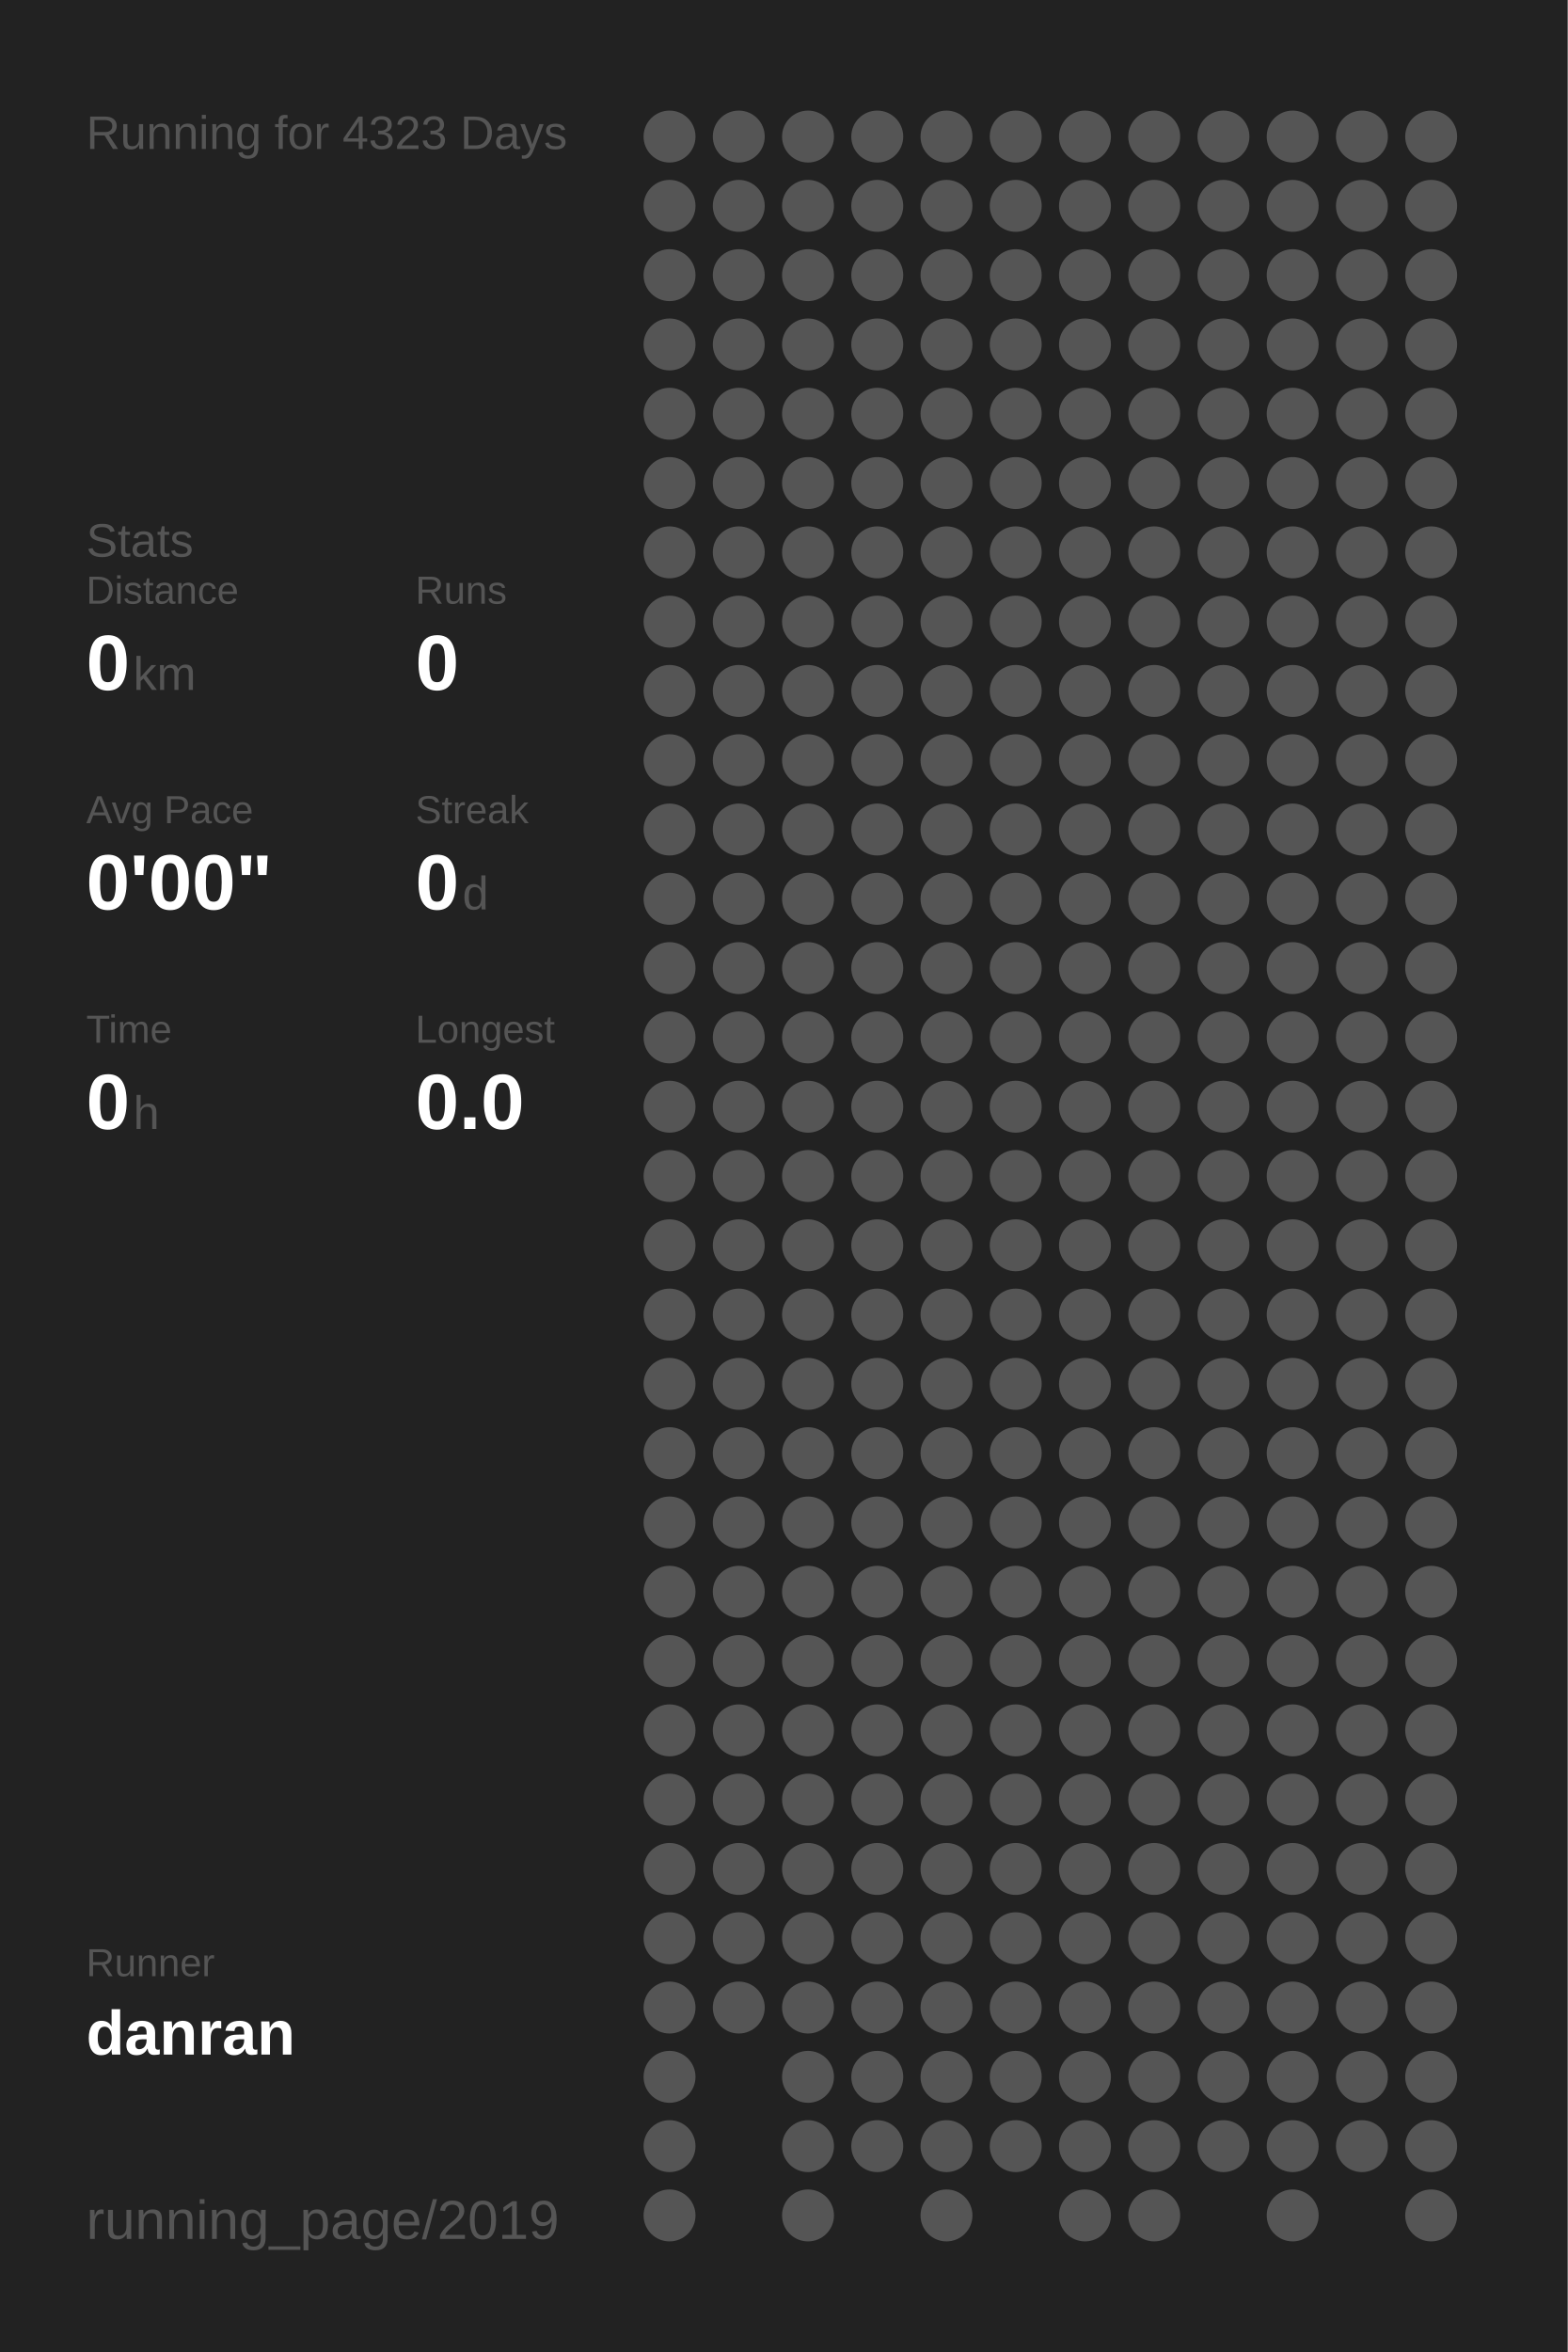
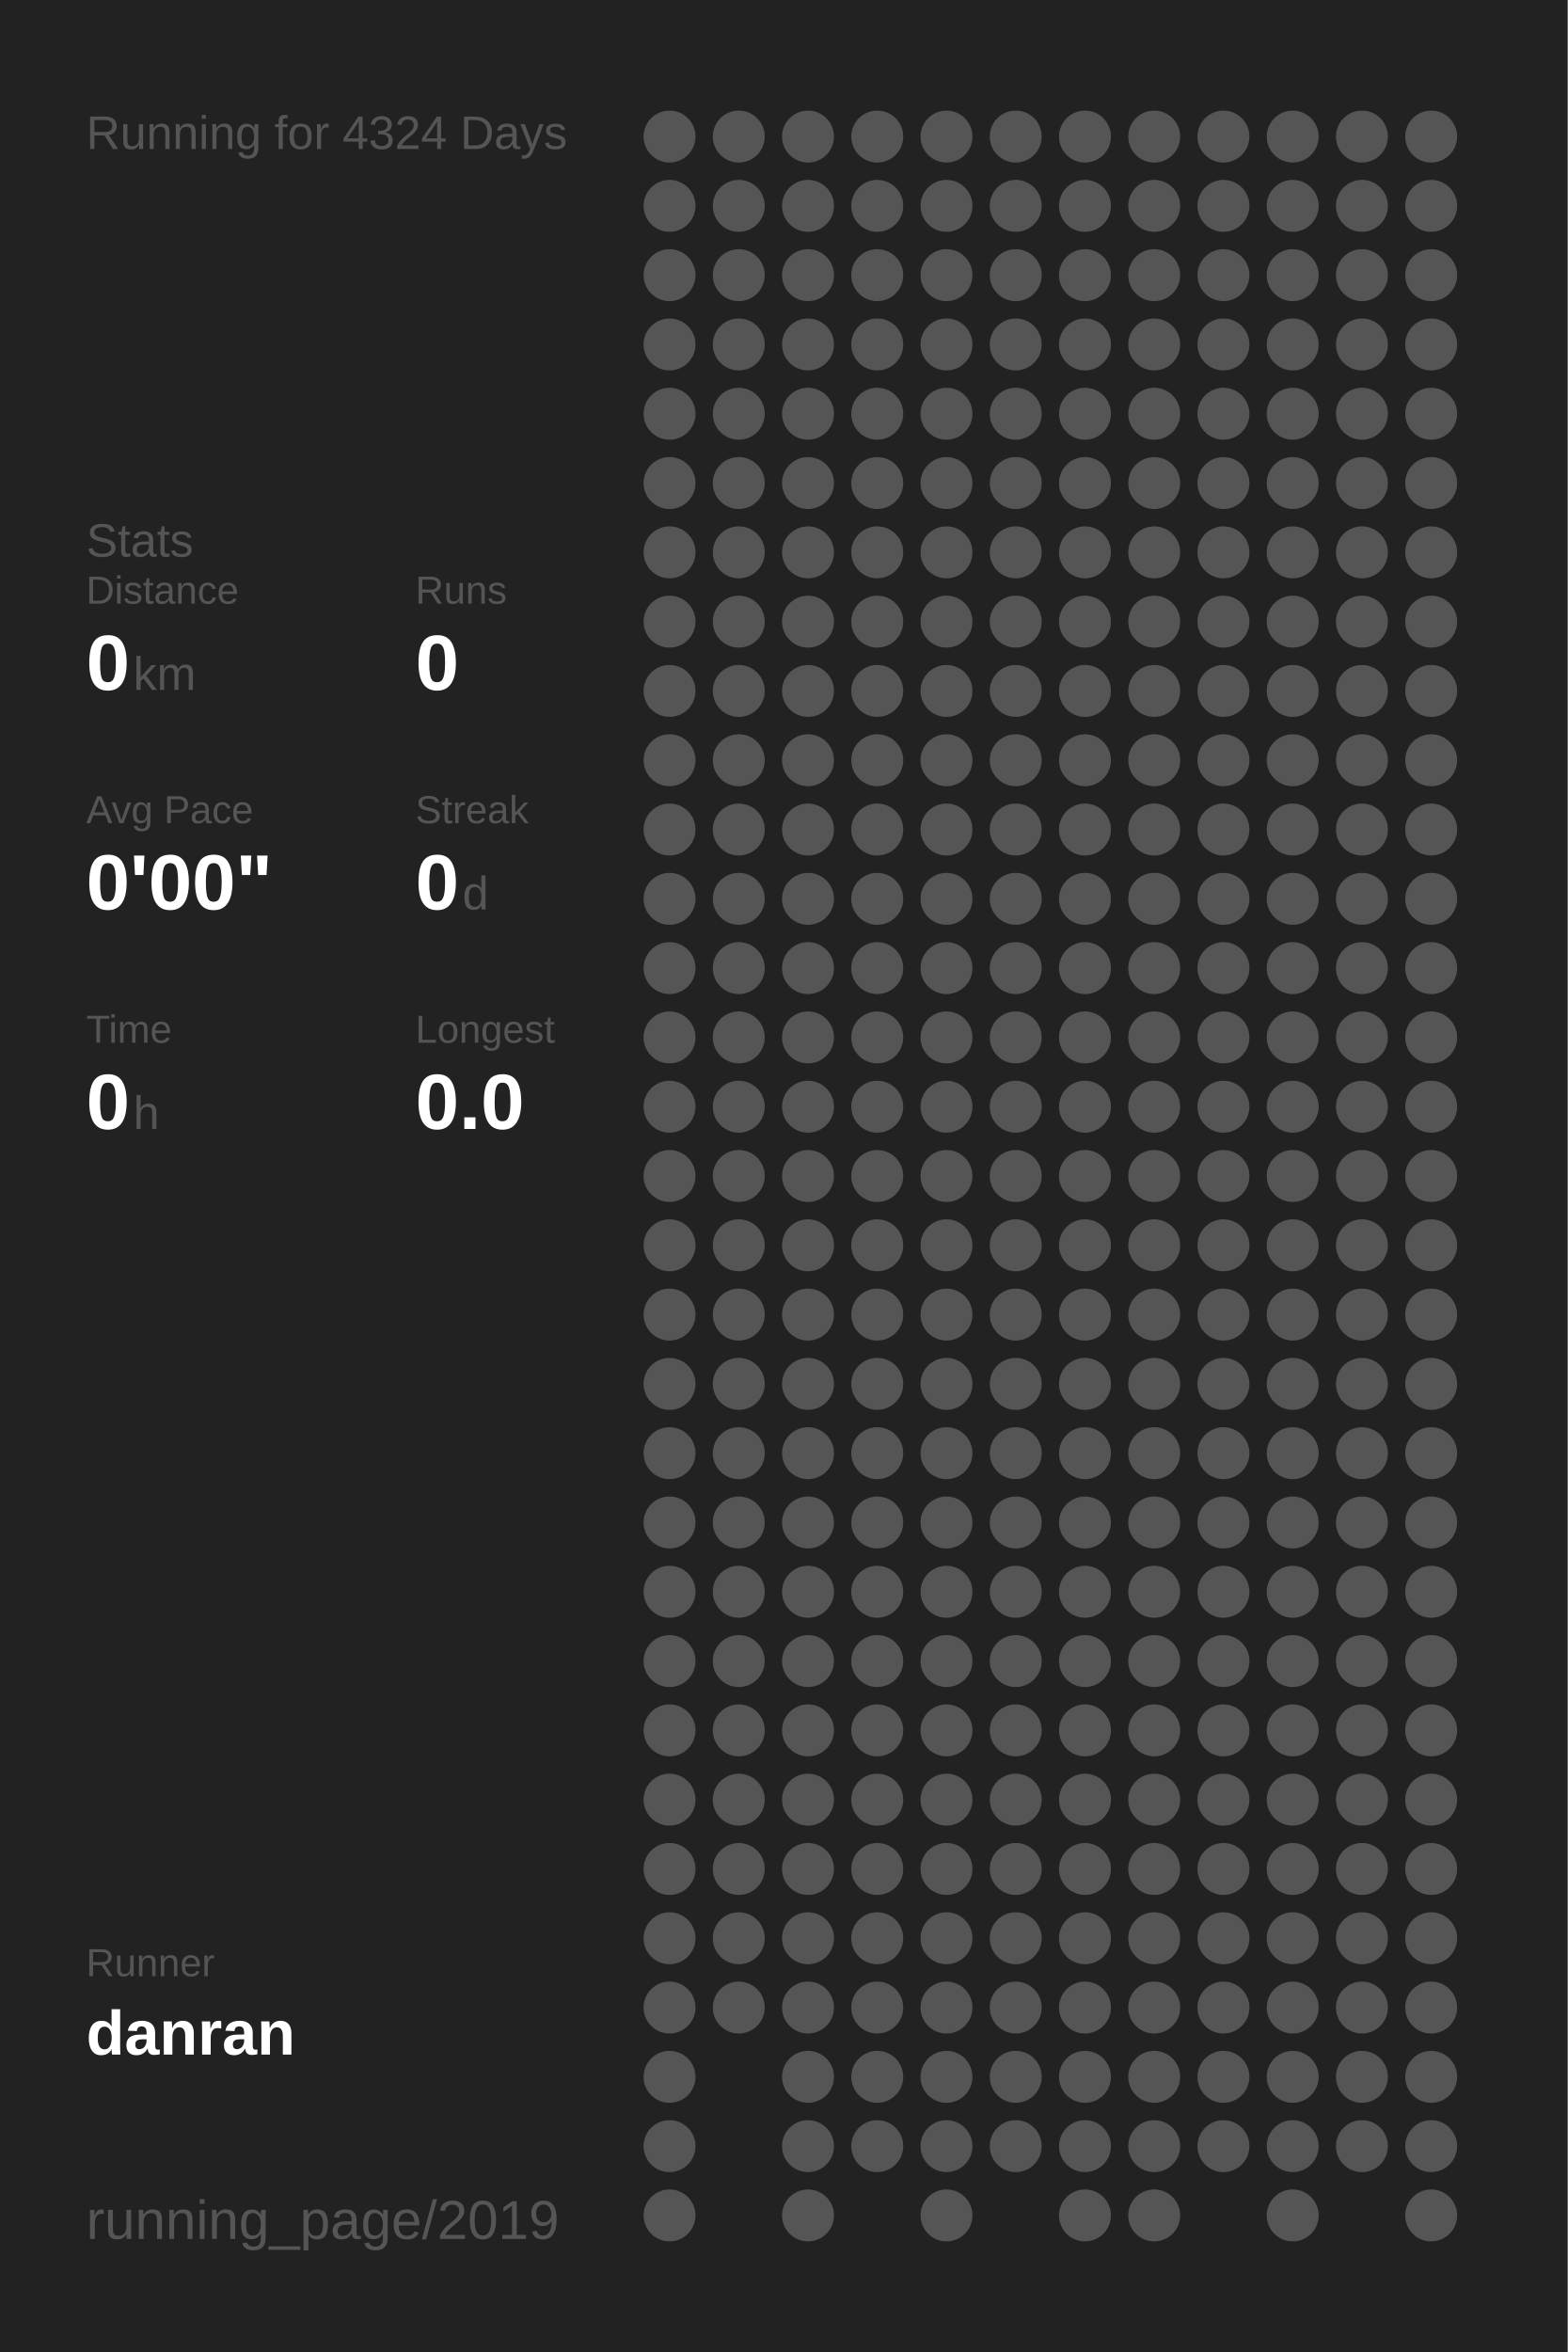
<svg xmlns="http://www.w3.org/2000/svg" baseProfile="full" height="300mm" version="1.1" viewBox="0,0,200,300" width="200mm">
  <defs />
  <rect fill="#222222" height="300" width="200" x="0" y="0" />
-   <text fill="#555555" style="font-size:6px; font-family:Arial;" x="11" y="19">Running for 4323 Days</text>
+   <text fill="#555555" style="font-size:6px; font-family:Arial;" x="11" y="19">Running for 4324 Days</text>
  <text fill="#555555" style="font-size:6px; font-family:Arial;" x="11" y="71">Stats</text>
  <text fill="#555555" style="font-size:5px; font-family:Arial;" x="11" y="77">Distance</text>
  <text fill="#FFFFFF" style="font-size:10px; font-family:Arial; font-weight:bold;" x="11" y="88">0</text>
  <text fill="#555555" style="font-size:6px; font-family:Arial;" x="17" y="88">km</text>
  <text fill="#555555" style="font-size:5px; font-family:Arial;" x="53" y="77">Runs</text>
  <text fill="#FFFFFF" style="font-size:10px; font-family:Arial; font-weight:bold;" x="53" y="88">0</text>
  <text fill="#555555" style="font-size:5px; font-family:Arial;" x="11" y="105">Avg Pace</text>
  <text fill="#FFFFFF" style="font-size:10px; font-family:Arial; font-weight:bold;" x="11" y="116">0'00"</text>
  <text fill="#555555" style="font-size:5px; font-family:Arial;" x="53" y="105">Streak</text>
  <text fill="#FFFFFF" style="font-size:10px; font-family:Arial; font-weight:bold;" x="53" y="116">0</text>
  <text fill="#555555" style="font-size:6px; font-family:Arial;" x="59" y="116">d</text>
  <text fill="#555555" style="font-size:5px; font-family:Arial;" x="11" y="133">Time</text>
  <text fill="#FFFFFF" style="font-size:10px; font-family:Arial; font-weight:bold;" x="11" y="144">0</text>
  <text fill="#555555" style="font-size:6px; font-family:Arial;" x="17" y="144">h</text>
  <text fill="#555555" style="font-size:5px; font-family:Arial;" x="53" y="133">Longest</text>
  <text fill="#FFFFFF" style="font-size:10px; font-family:Arial; font-weight:bold;" x="53" y="144">0.0</text>
  <text fill="#555555" style="font-size:5px; font-family:Arial;" x="11" y="252.065">Runner</text>
  <text fill="#FFFFFF" style="font-size:8px; font-family:Arial; font-weight:bold;" x="11" y="262.065">danran</text>
  <text fill="#555555" style="font-size:7px; font-family:Arial;" x="11" y="285.581">running_page/2019</text>
  <circle cx="85.417" cy="17.419" fill="#555555" r="3.312" />
  <circle cx="85.417" cy="26.258" fill="#555555" r="3.312" />
  <circle cx="85.417" cy="35.097" fill="#555555" r="3.312" />
  <circle cx="85.417" cy="43.935" fill="#555555" r="3.312" />
  <circle cx="85.417" cy="52.774" fill="#555555" r="3.312" />
  <circle cx="85.417" cy="61.613" fill="#555555" r="3.312" />
  <circle cx="85.417" cy="70.452" fill="#555555" r="3.312" />
  <circle cx="85.417" cy="79.29" fill="#555555" r="3.312" />
  <circle cx="85.417" cy="88.129" fill="#555555" r="3.312" />
  <circle cx="85.417" cy="96.968" fill="#555555" r="3.312" />
  <circle cx="85.417" cy="105.806" fill="#555555" r="3.312" />
  <circle cx="85.417" cy="114.645" fill="#555555" r="3.312" />
  <circle cx="85.417" cy="123.484" fill="#555555" r="3.312" />
  <circle cx="85.417" cy="132.323" fill="#555555" r="3.312" />
  <circle cx="85.417" cy="141.161" fill="#555555" r="3.312" />
  <circle cx="85.417" cy="150" fill="#555555" r="3.312" />
  <circle cx="85.417" cy="158.839" fill="#555555" r="3.312" />
  <circle cx="85.417" cy="167.677" fill="#555555" r="3.312" />
  <circle cx="85.417" cy="176.516" fill="#555555" r="3.312" />
  <circle cx="85.417" cy="185.355" fill="#555555" r="3.312" />
  <circle cx="85.417" cy="194.194" fill="#555555" r="3.312" />
  <circle cx="85.417" cy="203.032" fill="#555555" r="3.312" />
  <circle cx="85.417" cy="211.871" fill="#555555" r="3.312" />
  <circle cx="85.417" cy="220.71" fill="#555555" r="3.312" />
  <circle cx="85.417" cy="229.548" fill="#555555" r="3.312" />
  <circle cx="85.417" cy="238.387" fill="#555555" r="3.312" />
  <circle cx="85.417" cy="247.226" fill="#555555" r="3.312" />
  <circle cx="85.417" cy="256.065" fill="#555555" r="3.312" />
  <circle cx="85.417" cy="264.903" fill="#555555" r="3.312" />
  <circle cx="85.417" cy="273.742" fill="#555555" r="3.312" />
  <circle cx="85.417" cy="282.581" fill="#555555" r="3.312" />
  <circle cx="94.25" cy="17.419" fill="#555555" r="3.312" />
  <circle cx="94.25" cy="26.258" fill="#555555" r="3.312" />
  <circle cx="94.25" cy="35.097" fill="#555555" r="3.312" />
  <circle cx="94.25" cy="43.935" fill="#555555" r="3.312" />
  <circle cx="94.25" cy="52.774" fill="#555555" r="3.312" />
  <circle cx="94.25" cy="61.613" fill="#555555" r="3.312" />
  <circle cx="94.25" cy="70.452" fill="#555555" r="3.312" />
  <circle cx="94.25" cy="79.29" fill="#555555" r="3.312" />
  <circle cx="94.25" cy="88.129" fill="#555555" r="3.312" />
  <circle cx="94.25" cy="96.968" fill="#555555" r="3.312" />
  <circle cx="94.25" cy="105.806" fill="#555555" r="3.312" />
  <circle cx="94.25" cy="114.645" fill="#555555" r="3.312" />
  <circle cx="94.25" cy="123.484" fill="#555555" r="3.312" />
  <circle cx="94.25" cy="132.323" fill="#555555" r="3.312" />
  <circle cx="94.25" cy="141.161" fill="#555555" r="3.312" />
  <circle cx="94.25" cy="150" fill="#555555" r="3.312" />
  <circle cx="94.25" cy="158.839" fill="#555555" r="3.312" />
  <circle cx="94.25" cy="167.677" fill="#555555" r="3.312" />
  <circle cx="94.25" cy="176.516" fill="#555555" r="3.312" />
  <circle cx="94.25" cy="185.355" fill="#555555" r="3.312" />
  <circle cx="94.25" cy="194.194" fill="#555555" r="3.312" />
  <circle cx="94.25" cy="203.032" fill="#555555" r="3.312" />
  <circle cx="94.25" cy="211.871" fill="#555555" r="3.312" />
  <circle cx="94.25" cy="220.71" fill="#555555" r="3.312" />
  <circle cx="94.25" cy="229.548" fill="#555555" r="3.312" />
  <circle cx="94.25" cy="238.387" fill="#555555" r="3.312" />
  <circle cx="94.25" cy="247.226" fill="#555555" r="3.312" />
  <circle cx="94.25" cy="256.065" fill="#555555" r="3.312" />
  <circle cx="103.083" cy="17.419" fill="#555555" r="3.312" />
  <circle cx="103.083" cy="26.258" fill="#555555" r="3.312" />
  <circle cx="103.083" cy="35.097" fill="#555555" r="3.312" />
  <circle cx="103.083" cy="43.935" fill="#555555" r="3.312" />
  <circle cx="103.083" cy="52.774" fill="#555555" r="3.312" />
  <circle cx="103.083" cy="61.613" fill="#555555" r="3.312" />
  <circle cx="103.083" cy="70.452" fill="#555555" r="3.312" />
  <circle cx="103.083" cy="79.29" fill="#555555" r="3.312" />
  <circle cx="103.083" cy="88.129" fill="#555555" r="3.312" />
  <circle cx="103.083" cy="96.968" fill="#555555" r="3.312" />
  <circle cx="103.083" cy="105.806" fill="#555555" r="3.312" />
  <circle cx="103.083" cy="114.645" fill="#555555" r="3.312" />
  <circle cx="103.083" cy="123.484" fill="#555555" r="3.312" />
  <circle cx="103.083" cy="132.323" fill="#555555" r="3.312" />
  <circle cx="103.083" cy="141.161" fill="#555555" r="3.312" />
  <circle cx="103.083" cy="150" fill="#555555" r="3.312" />
  <circle cx="103.083" cy="158.839" fill="#555555" r="3.312" />
  <circle cx="103.083" cy="167.677" fill="#555555" r="3.312" />
  <circle cx="103.083" cy="176.516" fill="#555555" r="3.312" />
  <circle cx="103.083" cy="185.355" fill="#555555" r="3.312" />
  <circle cx="103.083" cy="194.194" fill="#555555" r="3.312" />
  <circle cx="103.083" cy="203.032" fill="#555555" r="3.312" />
  <circle cx="103.083" cy="211.871" fill="#555555" r="3.312" />
  <circle cx="103.083" cy="220.71" fill="#555555" r="3.312" />
  <circle cx="103.083" cy="229.548" fill="#555555" r="3.312" />
  <circle cx="103.083" cy="238.387" fill="#555555" r="3.312" />
  <circle cx="103.083" cy="247.226" fill="#555555" r="3.312" />
  <circle cx="103.083" cy="256.065" fill="#555555" r="3.312" />
  <circle cx="103.083" cy="264.903" fill="#555555" r="3.312" />
  <circle cx="103.083" cy="273.742" fill="#555555" r="3.312" />
  <circle cx="103.083" cy="282.581" fill="#555555" r="3.312" />
  <circle cx="111.917" cy="17.419" fill="#555555" r="3.312" />
  <circle cx="111.917" cy="26.258" fill="#555555" r="3.312" />
  <circle cx="111.917" cy="35.097" fill="#555555" r="3.312" />
  <circle cx="111.917" cy="43.935" fill="#555555" r="3.312" />
  <circle cx="111.917" cy="52.774" fill="#555555" r="3.312" />
  <circle cx="111.917" cy="61.613" fill="#555555" r="3.312" />
  <circle cx="111.917" cy="70.452" fill="#555555" r="3.312" />
  <circle cx="111.917" cy="79.29" fill="#555555" r="3.312" />
  <circle cx="111.917" cy="88.129" fill="#555555" r="3.312" />
  <circle cx="111.917" cy="96.968" fill="#555555" r="3.312" />
  <circle cx="111.917" cy="105.806" fill="#555555" r="3.312" />
  <circle cx="111.917" cy="114.645" fill="#555555" r="3.312" />
  <circle cx="111.917" cy="123.484" fill="#555555" r="3.312" />
  <circle cx="111.917" cy="132.323" fill="#555555" r="3.312" />
  <circle cx="111.917" cy="141.161" fill="#555555" r="3.312" />
  <circle cx="111.917" cy="150" fill="#555555" r="3.312" />
  <circle cx="111.917" cy="158.839" fill="#555555" r="3.312" />
  <circle cx="111.917" cy="167.677" fill="#555555" r="3.312" />
  <circle cx="111.917" cy="176.516" fill="#555555" r="3.312" />
  <circle cx="111.917" cy="185.355" fill="#555555" r="3.312" />
  <circle cx="111.917" cy="194.194" fill="#555555" r="3.312" />
  <circle cx="111.917" cy="203.032" fill="#555555" r="3.312" />
  <circle cx="111.917" cy="211.871" fill="#555555" r="3.312" />
  <circle cx="111.917" cy="220.71" fill="#555555" r="3.312" />
  <circle cx="111.917" cy="229.548" fill="#555555" r="3.312" />
  <circle cx="111.917" cy="238.387" fill="#555555" r="3.312" />
  <circle cx="111.917" cy="247.226" fill="#555555" r="3.312" />
  <circle cx="111.917" cy="256.065" fill="#555555" r="3.312" />
  <circle cx="111.917" cy="264.903" fill="#555555" r="3.312" />
  <circle cx="111.917" cy="273.742" fill="#555555" r="3.312" />
  <circle cx="120.75" cy="17.419" fill="#555555" r="3.312" />
  <circle cx="120.75" cy="26.258" fill="#555555" r="3.312" />
  <circle cx="120.75" cy="35.097" fill="#555555" r="3.312" />
  <circle cx="120.75" cy="43.935" fill="#555555" r="3.312" />
  <circle cx="120.75" cy="52.774" fill="#555555" r="3.312" />
  <circle cx="120.75" cy="61.613" fill="#555555" r="3.312" />
  <circle cx="120.75" cy="70.452" fill="#555555" r="3.312" />
  <circle cx="120.75" cy="79.29" fill="#555555" r="3.312" />
  <circle cx="120.75" cy="88.129" fill="#555555" r="3.312" />
  <circle cx="120.75" cy="96.968" fill="#555555" r="3.312" />
  <circle cx="120.75" cy="105.806" fill="#555555" r="3.312" />
  <circle cx="120.75" cy="114.645" fill="#555555" r="3.312" />
  <circle cx="120.75" cy="123.484" fill="#555555" r="3.312" />
  <circle cx="120.75" cy="132.323" fill="#555555" r="3.312" />
  <circle cx="120.75" cy="141.161" fill="#555555" r="3.312" />
  <circle cx="120.75" cy="150" fill="#555555" r="3.312" />
  <circle cx="120.75" cy="158.839" fill="#555555" r="3.312" />
  <circle cx="120.75" cy="167.677" fill="#555555" r="3.312" />
  <circle cx="120.75" cy="176.516" fill="#555555" r="3.312" />
  <circle cx="120.75" cy="185.355" fill="#555555" r="3.312" />
  <circle cx="120.75" cy="194.194" fill="#555555" r="3.312" />
  <circle cx="120.75" cy="203.032" fill="#555555" r="3.312" />
  <circle cx="120.75" cy="211.871" fill="#555555" r="3.312" />
  <circle cx="120.75" cy="220.71" fill="#555555" r="3.312" />
  <circle cx="120.75" cy="229.548" fill="#555555" r="3.312" />
  <circle cx="120.75" cy="238.387" fill="#555555" r="3.312" />
  <circle cx="120.75" cy="247.226" fill="#555555" r="3.312" />
  <circle cx="120.75" cy="256.065" fill="#555555" r="3.312" />
  <circle cx="120.75" cy="264.903" fill="#555555" r="3.312" />
  <circle cx="120.75" cy="273.742" fill="#555555" r="3.312" />
  <circle cx="120.75" cy="282.581" fill="#555555" r="3.312" />
  <circle cx="129.583" cy="17.419" fill="#555555" r="3.312" />
  <circle cx="129.583" cy="26.258" fill="#555555" r="3.312" />
  <circle cx="129.583" cy="35.097" fill="#555555" r="3.312" />
  <circle cx="129.583" cy="43.935" fill="#555555" r="3.312" />
  <circle cx="129.583" cy="52.774" fill="#555555" r="3.312" />
  <circle cx="129.583" cy="61.613" fill="#555555" r="3.312" />
  <circle cx="129.583" cy="70.452" fill="#555555" r="3.312" />
  <circle cx="129.583" cy="79.29" fill="#555555" r="3.312" />
  <circle cx="129.583" cy="88.129" fill="#555555" r="3.312" />
  <circle cx="129.583" cy="96.968" fill="#555555" r="3.312" />
  <circle cx="129.583" cy="105.806" fill="#555555" r="3.312" />
  <circle cx="129.583" cy="114.645" fill="#555555" r="3.312" />
  <circle cx="129.583" cy="123.484" fill="#555555" r="3.312" />
  <circle cx="129.583" cy="132.323" fill="#555555" r="3.312" />
  <circle cx="129.583" cy="141.161" fill="#555555" r="3.312" />
  <circle cx="129.583" cy="150" fill="#555555" r="3.312" />
  <circle cx="129.583" cy="158.839" fill="#555555" r="3.312" />
  <circle cx="129.583" cy="167.677" fill="#555555" r="3.312" />
  <circle cx="129.583" cy="176.516" fill="#555555" r="3.312" />
  <circle cx="129.583" cy="185.355" fill="#555555" r="3.312" />
  <circle cx="129.583" cy="194.194" fill="#555555" r="3.312" />
  <circle cx="129.583" cy="203.032" fill="#555555" r="3.312" />
  <circle cx="129.583" cy="211.871" fill="#555555" r="3.312" />
  <circle cx="129.583" cy="220.71" fill="#555555" r="3.312" />
  <circle cx="129.583" cy="229.548" fill="#555555" r="3.312" />
  <circle cx="129.583" cy="238.387" fill="#555555" r="3.312" />
  <circle cx="129.583" cy="247.226" fill="#555555" r="3.312" />
  <circle cx="129.583" cy="256.065" fill="#555555" r="3.312" />
  <circle cx="129.583" cy="264.903" fill="#555555" r="3.312" />
  <circle cx="129.583" cy="273.742" fill="#555555" r="3.312" />
  <circle cx="138.417" cy="17.419" fill="#555555" r="3.312" />
  <circle cx="138.417" cy="26.258" fill="#555555" r="3.312" />
  <circle cx="138.417" cy="35.097" fill="#555555" r="3.312" />
  <circle cx="138.417" cy="43.935" fill="#555555" r="3.312" />
  <circle cx="138.417" cy="52.774" fill="#555555" r="3.312" />
  <circle cx="138.417" cy="61.613" fill="#555555" r="3.312" />
  <circle cx="138.417" cy="70.452" fill="#555555" r="3.312" />
  <circle cx="138.417" cy="79.29" fill="#555555" r="3.312" />
  <circle cx="138.417" cy="88.129" fill="#555555" r="3.312" />
  <circle cx="138.417" cy="96.968" fill="#555555" r="3.312" />
  <circle cx="138.417" cy="105.806" fill="#555555" r="3.312" />
  <circle cx="138.417" cy="114.645" fill="#555555" r="3.312" />
  <circle cx="138.417" cy="123.484" fill="#555555" r="3.312" />
  <circle cx="138.417" cy="132.323" fill="#555555" r="3.312" />
  <circle cx="138.417" cy="141.161" fill="#555555" r="3.312" />
  <circle cx="138.417" cy="150" fill="#555555" r="3.312" />
  <circle cx="138.417" cy="158.839" fill="#555555" r="3.312" />
  <circle cx="138.417" cy="167.677" fill="#555555" r="3.312" />
  <circle cx="138.417" cy="176.516" fill="#555555" r="3.312" />
  <circle cx="138.417" cy="185.355" fill="#555555" r="3.312" />
  <circle cx="138.417" cy="194.194" fill="#555555" r="3.312" />
  <circle cx="138.417" cy="203.032" fill="#555555" r="3.312" />
  <circle cx="138.417" cy="211.871" fill="#555555" r="3.312" />
  <circle cx="138.417" cy="220.71" fill="#555555" r="3.312" />
  <circle cx="138.417" cy="229.548" fill="#555555" r="3.312" />
  <circle cx="138.417" cy="238.387" fill="#555555" r="3.312" />
  <circle cx="138.417" cy="247.226" fill="#555555" r="3.312" />
  <circle cx="138.417" cy="256.065" fill="#555555" r="3.312" />
  <circle cx="138.417" cy="264.903" fill="#555555" r="3.312" />
  <circle cx="138.417" cy="273.742" fill="#555555" r="3.312" />
  <circle cx="138.417" cy="282.581" fill="#555555" r="3.312" />
  <circle cx="147.25" cy="17.419" fill="#555555" r="3.312" />
  <circle cx="147.25" cy="26.258" fill="#555555" r="3.312" />
  <circle cx="147.25" cy="35.097" fill="#555555" r="3.312" />
  <circle cx="147.25" cy="43.935" fill="#555555" r="3.312" />
  <circle cx="147.25" cy="52.774" fill="#555555" r="3.312" />
  <circle cx="147.25" cy="61.613" fill="#555555" r="3.312" />
  <circle cx="147.25" cy="70.452" fill="#555555" r="3.312" />
  <circle cx="147.25" cy="79.29" fill="#555555" r="3.312" />
  <circle cx="147.25" cy="88.129" fill="#555555" r="3.312" />
  <circle cx="147.25" cy="96.968" fill="#555555" r="3.312" />
  <circle cx="147.25" cy="105.806" fill="#555555" r="3.312" />
  <circle cx="147.25" cy="114.645" fill="#555555" r="3.312" />
  <circle cx="147.25" cy="123.484" fill="#555555" r="3.312" />
  <circle cx="147.25" cy="132.323" fill="#555555" r="3.312" />
  <circle cx="147.25" cy="141.161" fill="#555555" r="3.312" />
  <circle cx="147.25" cy="150" fill="#555555" r="3.312" />
  <circle cx="147.25" cy="158.839" fill="#555555" r="3.312" />
  <circle cx="147.25" cy="167.677" fill="#555555" r="3.312" />
  <circle cx="147.25" cy="176.516" fill="#555555" r="3.312" />
  <circle cx="147.25" cy="185.355" fill="#555555" r="3.312" />
  <circle cx="147.25" cy="194.194" fill="#555555" r="3.312" />
  <circle cx="147.25" cy="203.032" fill="#555555" r="3.312" />
  <circle cx="147.25" cy="211.871" fill="#555555" r="3.312" />
  <circle cx="147.25" cy="220.71" fill="#555555" r="3.312" />
  <circle cx="147.25" cy="229.548" fill="#555555" r="3.312" />
  <circle cx="147.25" cy="238.387" fill="#555555" r="3.312" />
  <circle cx="147.25" cy="247.226" fill="#555555" r="3.312" />
  <circle cx="147.25" cy="256.065" fill="#555555" r="3.312" />
  <circle cx="147.25" cy="264.903" fill="#555555" r="3.312" />
  <circle cx="147.25" cy="273.742" fill="#555555" r="3.312" />
  <circle cx="147.25" cy="282.581" fill="#555555" r="3.312" />
  <circle cx="156.083" cy="17.419" fill="#555555" r="3.312" />
  <circle cx="156.083" cy="26.258" fill="#555555" r="3.312" />
  <circle cx="156.083" cy="35.097" fill="#555555" r="3.312" />
  <circle cx="156.083" cy="43.935" fill="#555555" r="3.312" />
  <circle cx="156.083" cy="52.774" fill="#555555" r="3.312" />
  <circle cx="156.083" cy="61.613" fill="#555555" r="3.312" />
  <circle cx="156.083" cy="70.452" fill="#555555" r="3.312" />
  <circle cx="156.083" cy="79.29" fill="#555555" r="3.312" />
  <circle cx="156.083" cy="88.129" fill="#555555" r="3.312" />
  <circle cx="156.083" cy="96.968" fill="#555555" r="3.312" />
  <circle cx="156.083" cy="105.806" fill="#555555" r="3.312" />
  <circle cx="156.083" cy="114.645" fill="#555555" r="3.312" />
  <circle cx="156.083" cy="123.484" fill="#555555" r="3.312" />
  <circle cx="156.083" cy="132.323" fill="#555555" r="3.312" />
  <circle cx="156.083" cy="141.161" fill="#555555" r="3.312" />
  <circle cx="156.083" cy="150" fill="#555555" r="3.312" />
  <circle cx="156.083" cy="158.839" fill="#555555" r="3.312" />
  <circle cx="156.083" cy="167.677" fill="#555555" r="3.312" />
  <circle cx="156.083" cy="176.516" fill="#555555" r="3.312" />
  <circle cx="156.083" cy="185.355" fill="#555555" r="3.312" />
  <circle cx="156.083" cy="194.194" fill="#555555" r="3.312" />
  <circle cx="156.083" cy="203.032" fill="#555555" r="3.312" />
  <circle cx="156.083" cy="211.871" fill="#555555" r="3.312" />
  <circle cx="156.083" cy="220.71" fill="#555555" r="3.312" />
  <circle cx="156.083" cy="229.548" fill="#555555" r="3.312" />
  <circle cx="156.083" cy="238.387" fill="#555555" r="3.312" />
  <circle cx="156.083" cy="247.226" fill="#555555" r="3.312" />
  <circle cx="156.083" cy="256.065" fill="#555555" r="3.312" />
  <circle cx="156.083" cy="264.903" fill="#555555" r="3.312" />
  <circle cx="156.083" cy="273.742" fill="#555555" r="3.312" />
  <circle cx="164.917" cy="17.419" fill="#555555" r="3.312" />
  <circle cx="164.917" cy="26.258" fill="#555555" r="3.312" />
  <circle cx="164.917" cy="35.097" fill="#555555" r="3.312" />
  <circle cx="164.917" cy="43.935" fill="#555555" r="3.312" />
  <circle cx="164.917" cy="52.774" fill="#555555" r="3.312" />
  <circle cx="164.917" cy="61.613" fill="#555555" r="3.312" />
  <circle cx="164.917" cy="70.452" fill="#555555" r="3.312" />
  <circle cx="164.917" cy="79.29" fill="#555555" r="3.312" />
  <circle cx="164.917" cy="88.129" fill="#555555" r="3.312" />
  <circle cx="164.917" cy="96.968" fill="#555555" r="3.312" />
  <circle cx="164.917" cy="105.806" fill="#555555" r="3.312" />
  <circle cx="164.917" cy="114.645" fill="#555555" r="3.312" />
  <circle cx="164.917" cy="123.484" fill="#555555" r="3.312" />
  <circle cx="164.917" cy="132.323" fill="#555555" r="3.312" />
  <circle cx="164.917" cy="141.161" fill="#555555" r="3.312" />
  <circle cx="164.917" cy="150" fill="#555555" r="3.312" />
  <circle cx="164.917" cy="158.839" fill="#555555" r="3.312" />
  <circle cx="164.917" cy="167.677" fill="#555555" r="3.312" />
  <circle cx="164.917" cy="176.516" fill="#555555" r="3.312" />
  <circle cx="164.917" cy="185.355" fill="#555555" r="3.312" />
  <circle cx="164.917" cy="194.194" fill="#555555" r="3.312" />
  <circle cx="164.917" cy="203.032" fill="#555555" r="3.312" />
  <circle cx="164.917" cy="211.871" fill="#555555" r="3.312" />
  <circle cx="164.917" cy="220.71" fill="#555555" r="3.312" />
  <circle cx="164.917" cy="229.548" fill="#555555" r="3.312" />
  <circle cx="164.917" cy="238.387" fill="#555555" r="3.312" />
  <circle cx="164.917" cy="247.226" fill="#555555" r="3.312" />
  <circle cx="164.917" cy="256.065" fill="#555555" r="3.312" />
  <circle cx="164.917" cy="264.903" fill="#555555" r="3.312" />
  <circle cx="164.917" cy="273.742" fill="#555555" r="3.312" />
  <circle cx="164.917" cy="282.581" fill="#555555" r="3.312" />
  <circle cx="173.75" cy="17.419" fill="#555555" r="3.312" />
  <circle cx="173.75" cy="26.258" fill="#555555" r="3.312" />
  <circle cx="173.75" cy="35.097" fill="#555555" r="3.312" />
  <circle cx="173.75" cy="43.935" fill="#555555" r="3.312" />
  <circle cx="173.75" cy="52.774" fill="#555555" r="3.312" />
  <circle cx="173.75" cy="61.613" fill="#555555" r="3.312" />
  <circle cx="173.75" cy="70.452" fill="#555555" r="3.312" />
  <circle cx="173.75" cy="79.29" fill="#555555" r="3.312" />
  <circle cx="173.75" cy="88.129" fill="#555555" r="3.312" />
  <circle cx="173.75" cy="96.968" fill="#555555" r="3.312" />
  <circle cx="173.75" cy="105.806" fill="#555555" r="3.312" />
  <circle cx="173.75" cy="114.645" fill="#555555" r="3.312" />
  <circle cx="173.75" cy="123.484" fill="#555555" r="3.312" />
  <circle cx="173.75" cy="132.323" fill="#555555" r="3.312" />
  <circle cx="173.75" cy="141.161" fill="#555555" r="3.312" />
  <circle cx="173.75" cy="150" fill="#555555" r="3.312" />
  <circle cx="173.75" cy="158.839" fill="#555555" r="3.312" />
  <circle cx="173.75" cy="167.677" fill="#555555" r="3.312" />
  <circle cx="173.75" cy="176.516" fill="#555555" r="3.312" />
  <circle cx="173.75" cy="185.355" fill="#555555" r="3.312" />
  <circle cx="173.75" cy="194.194" fill="#555555" r="3.312" />
  <circle cx="173.75" cy="203.032" fill="#555555" r="3.312" />
  <circle cx="173.75" cy="211.871" fill="#555555" r="3.312" />
  <circle cx="173.75" cy="220.71" fill="#555555" r="3.312" />
  <circle cx="173.75" cy="229.548" fill="#555555" r="3.312" />
  <circle cx="173.75" cy="238.387" fill="#555555" r="3.312" />
  <circle cx="173.75" cy="247.226" fill="#555555" r="3.312" />
  <circle cx="173.75" cy="256.065" fill="#555555" r="3.312" />
  <circle cx="173.75" cy="264.903" fill="#555555" r="3.312" />
  <circle cx="173.75" cy="273.742" fill="#555555" r="3.312" />
  <circle cx="182.583" cy="17.419" fill="#555555" r="3.312" />
  <circle cx="182.583" cy="26.258" fill="#555555" r="3.312" />
  <circle cx="182.583" cy="35.097" fill="#555555" r="3.312" />
  <circle cx="182.583" cy="43.935" fill="#555555" r="3.312" />
  <circle cx="182.583" cy="52.774" fill="#555555" r="3.312" />
  <circle cx="182.583" cy="61.613" fill="#555555" r="3.312" />
  <circle cx="182.583" cy="70.452" fill="#555555" r="3.312" />
  <circle cx="182.583" cy="79.29" fill="#555555" r="3.312" />
  <circle cx="182.583" cy="88.129" fill="#555555" r="3.312" />
  <circle cx="182.583" cy="96.968" fill="#555555" r="3.312" />
  <circle cx="182.583" cy="105.806" fill="#555555" r="3.312" />
  <circle cx="182.583" cy="114.645" fill="#555555" r="3.312" />
  <circle cx="182.583" cy="123.484" fill="#555555" r="3.312" />
  <circle cx="182.583" cy="132.323" fill="#555555" r="3.312" />
  <circle cx="182.583" cy="141.161" fill="#555555" r="3.312" />
  <circle cx="182.583" cy="150" fill="#555555" r="3.312" />
  <circle cx="182.583" cy="158.839" fill="#555555" r="3.312" />
  <circle cx="182.583" cy="167.677" fill="#555555" r="3.312" />
  <circle cx="182.583" cy="176.516" fill="#555555" r="3.312" />
  <circle cx="182.583" cy="185.355" fill="#555555" r="3.312" />
  <circle cx="182.583" cy="194.194" fill="#555555" r="3.312" />
  <circle cx="182.583" cy="203.032" fill="#555555" r="3.312" />
  <circle cx="182.583" cy="211.871" fill="#555555" r="3.312" />
  <circle cx="182.583" cy="220.71" fill="#555555" r="3.312" />
  <circle cx="182.583" cy="229.548" fill="#555555" r="3.312" />
  <circle cx="182.583" cy="238.387" fill="#555555" r="3.312" />
  <circle cx="182.583" cy="247.226" fill="#555555" r="3.312" />
  <circle cx="182.583" cy="256.065" fill="#555555" r="3.312" />
  <circle cx="182.583" cy="264.903" fill="#555555" r="3.312" />
  <circle cx="182.583" cy="273.742" fill="#555555" r="3.312" />
  <circle cx="182.583" cy="282.581" fill="#555555" r="3.312" />
</svg>
